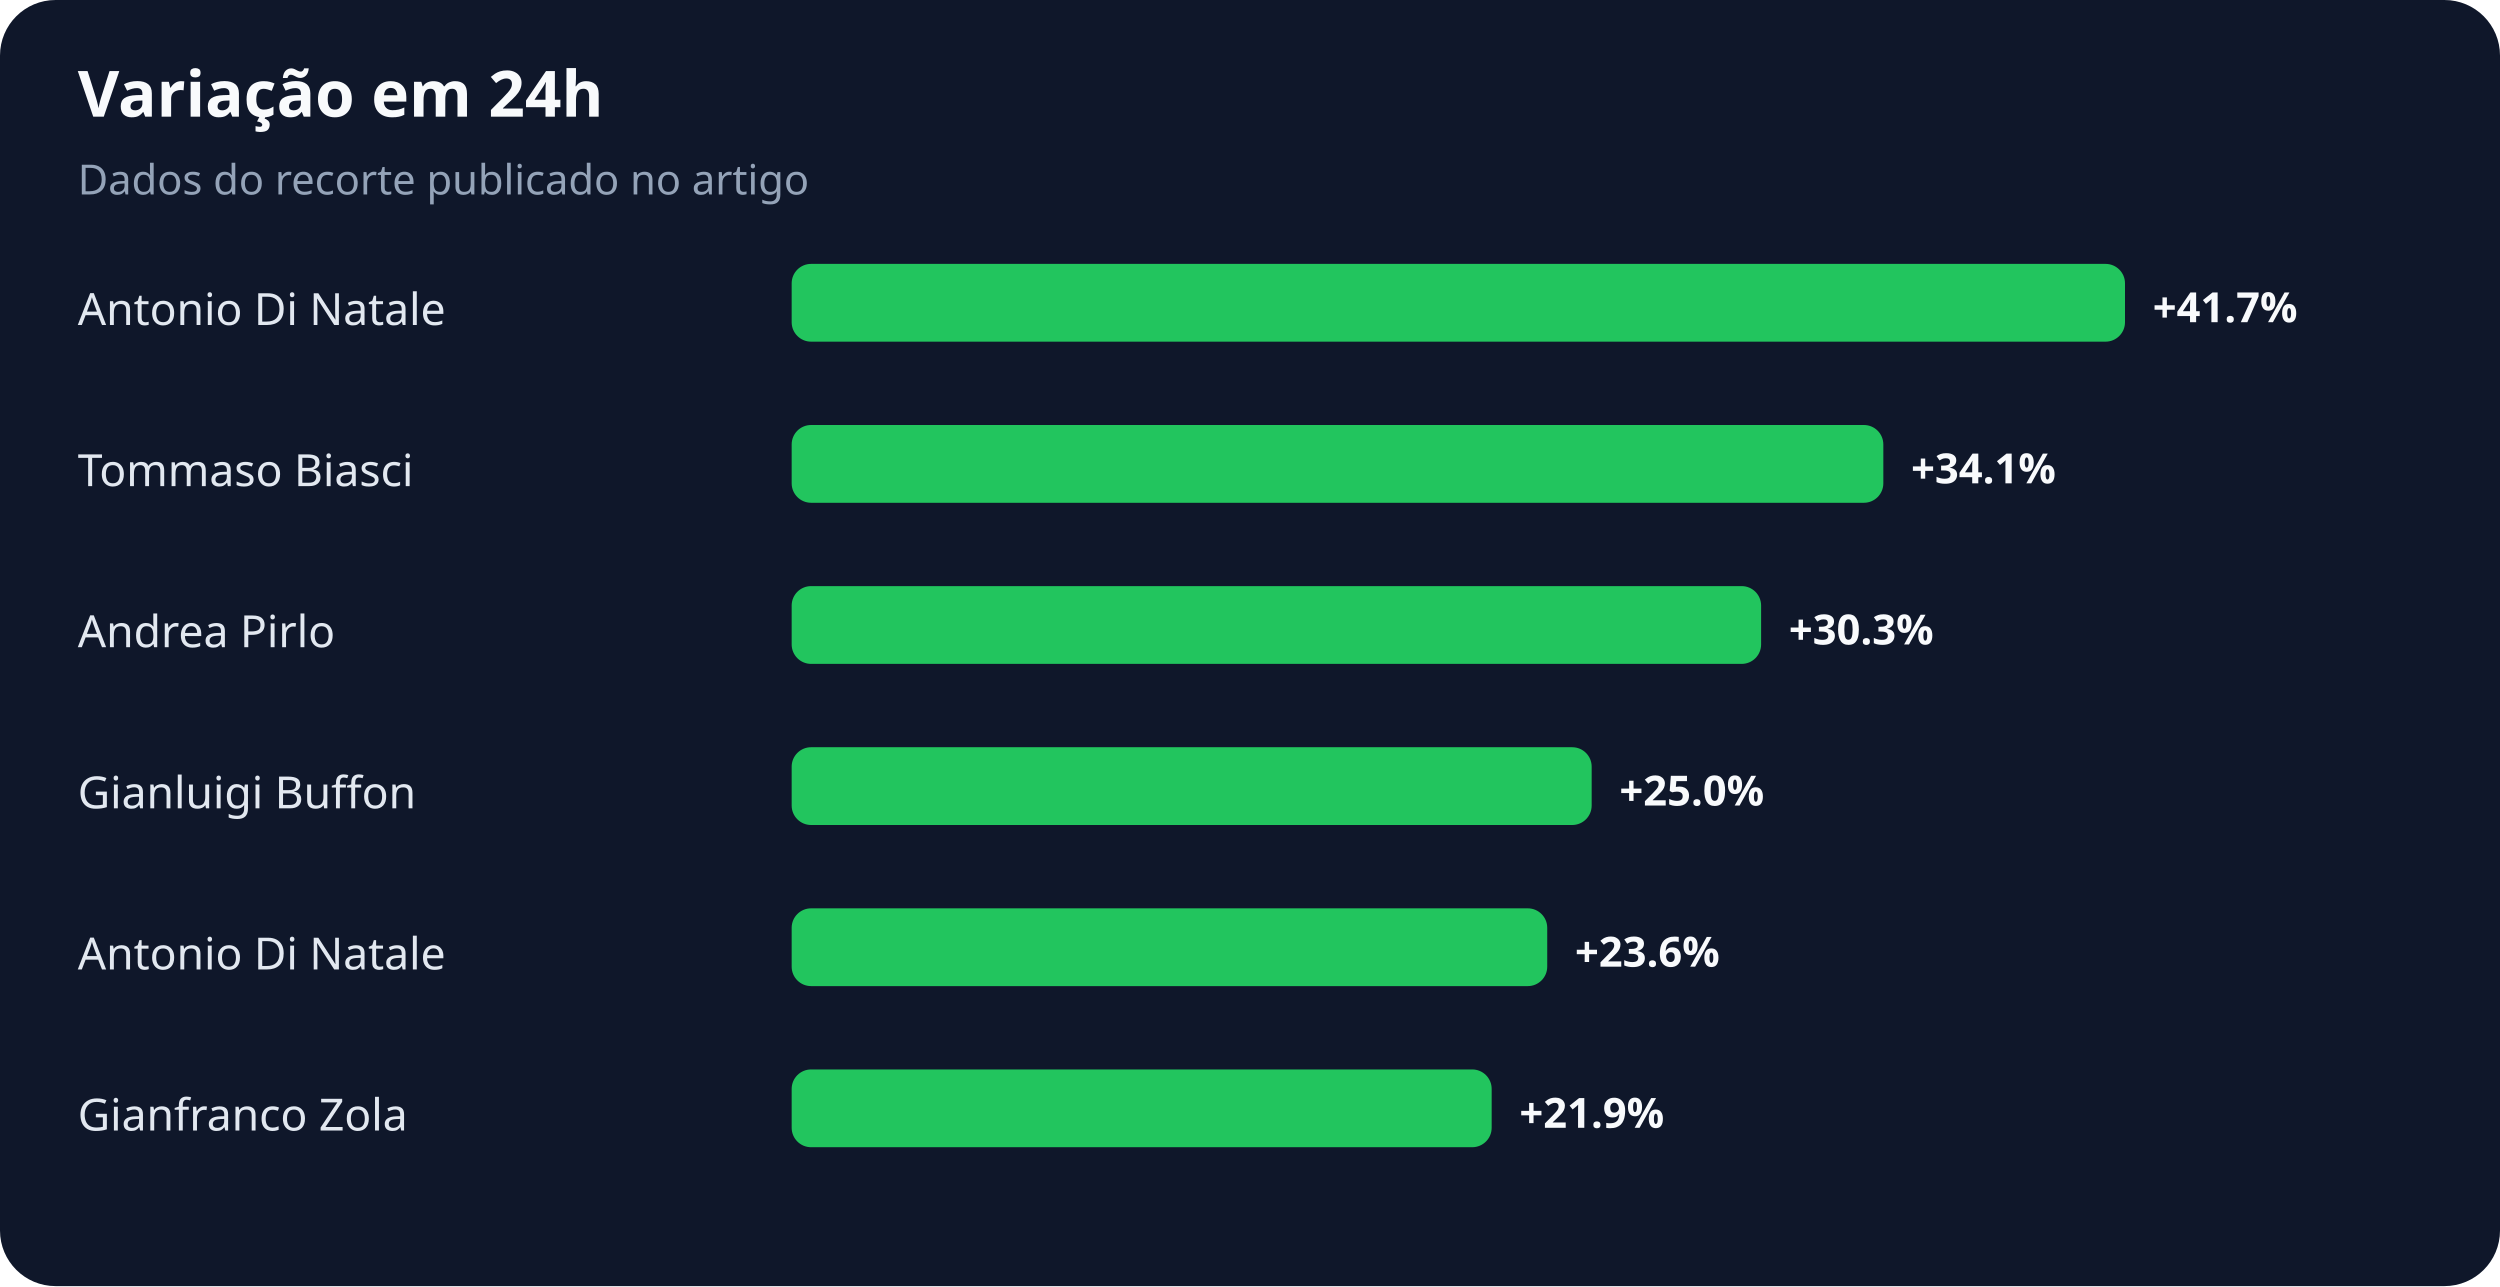
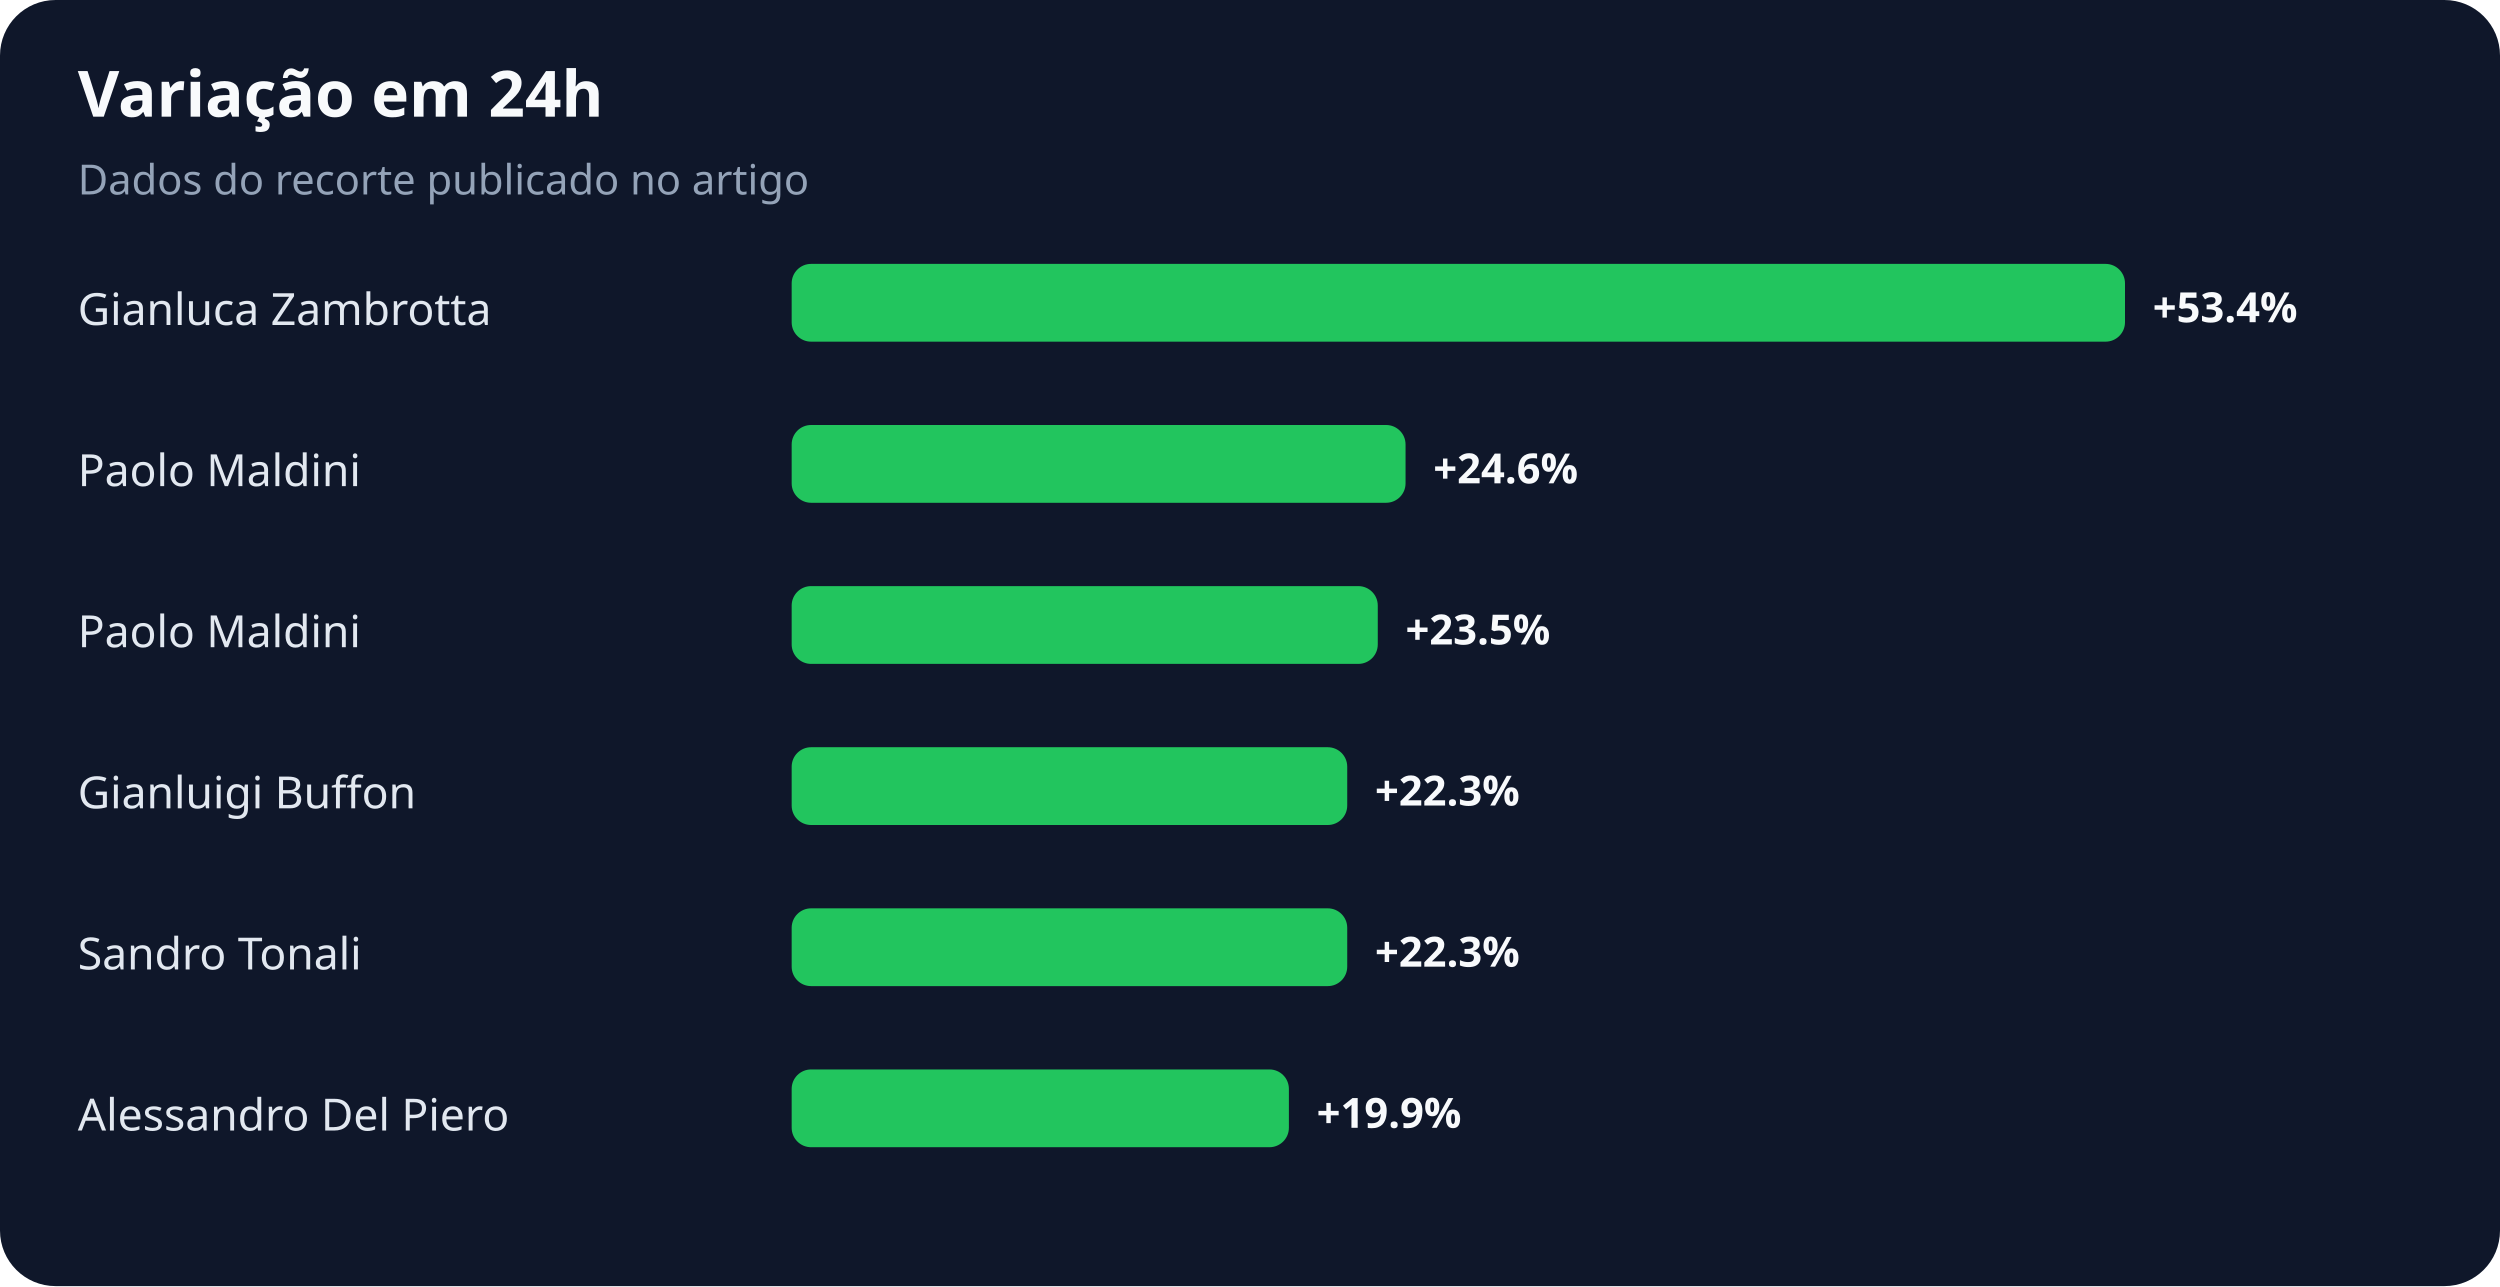
<svg xmlns="http://www.w3.org/2000/svg" width="900" height="463" viewBox="0 0 900 463" role="img" aria-labelledby="title desc">
  <rect width="100%" height="100%" rx="20" fill="#0f172a" />
  <text x="28" y="42" fill="#f8fafc" font-family="system-ui,sans-serif" font-size="23" font-weight="700">Variação em 24h</text>
  <text x="28" y="70" fill="#94a3b8" font-family="system-ui,sans-serif" font-size="15">Dados do recorte publicado no artigo</text>
-   <text x="28" y="117" fill="#e2e8f0" font-family="system-ui,sans-serif" font-size="16">Antonio Di Natale</text>
+   <text x="28" y="117" fill="#e2e8f0" font-family="system-ui,sans-serif" font-size="16">Gianluca Zambrotta</text>
  <rect x="285" y="95" width="480" height="28" rx="7" fill="#22c55e" />
-   <text x="775" y="116" fill="#f8fafc" font-family="system-ui,sans-serif" font-size="15" font-weight="700">+41.7%</text>
-   <text x="28" y="175" fill="#e2e8f0" font-family="system-ui,sans-serif" font-size="16">Tommaso Biasci</text>
-   <rect x="285" y="153" width="393" height="28" rx="7" fill="#22c55e" />
-   <text x="688" y="174" fill="#f8fafc" font-family="system-ui,sans-serif" font-size="15" font-weight="700">+34.1%</text>
-   <text x="28" y="233" fill="#e2e8f0" font-family="system-ui,sans-serif" font-size="16">Andrea Pirlo</text>
-   <rect x="285" y="211" width="349" height="28" rx="7" fill="#22c55e" />
-   <text x="644" y="232" fill="#f8fafc" font-family="system-ui,sans-serif" font-size="15" font-weight="700">+30.3%</text>
+   <text x="775" y="116" fill="#f8fafc" font-family="system-ui,sans-serif" font-size="15" font-weight="700">+53.4%</text>
+   <text x="28" y="175" fill="#e2e8f0" font-family="system-ui,sans-serif" font-size="16">Paolo Maldini</text>
+   <rect x="285" y="153" width="221" height="28" rx="7" fill="#22c55e" />
+   <text x="516" y="174" fill="#f8fafc" font-family="system-ui,sans-serif" font-size="15" font-weight="700">+24.6%</text>
+   <text x="28" y="233" fill="#e2e8f0" font-family="system-ui,sans-serif" font-size="16">Paolo Maldini</text>
+   <rect x="285" y="211" width="211" height="28" rx="7" fill="#22c55e" />
+   <text x="506" y="232" fill="#f8fafc" font-family="system-ui,sans-serif" font-size="15" font-weight="700">+23.5%</text>
  <text x="28" y="291" fill="#e2e8f0" font-family="system-ui,sans-serif" font-size="16">Gianluigi Buffon</text>
-   <rect x="285" y="269" width="288" height="28" rx="7" fill="#22c55e" />
-   <text x="583" y="290" fill="#f8fafc" font-family="system-ui,sans-serif" font-size="15" font-weight="700">+25.0%</text>
-   <text x="28" y="349" fill="#e2e8f0" font-family="system-ui,sans-serif" font-size="16">Antonio Di Natale</text>
-   <rect x="285" y="327" width="272" height="28" rx="7" fill="#22c55e" />
-   <text x="567" y="348" fill="#f8fafc" font-family="system-ui,sans-serif" font-size="15" font-weight="700">+23.6%</text>
-   <text x="28" y="407" fill="#e2e8f0" font-family="system-ui,sans-serif" font-size="16">Gianfranco Zola</text>
-   <rect x="285" y="385" width="252" height="28" rx="7" fill="#22c55e" />
-   <text x="547" y="406" fill="#f8fafc" font-family="system-ui,sans-serif" font-size="15" font-weight="700">+21.9%</text>
+   <rect x="285" y="269" width="200" height="28" rx="7" fill="#22c55e" />
+   <text x="495" y="290" fill="#f8fafc" font-family="system-ui,sans-serif" font-size="15" font-weight="700">+22.3%</text>
+   <text x="28" y="349" fill="#e2e8f0" font-family="system-ui,sans-serif" font-size="16">Sandro Tonali</text>
+   <rect x="285" y="327" width="200" height="28" rx="7" fill="#22c55e" />
+   <text x="495" y="348" fill="#f8fafc" font-family="system-ui,sans-serif" font-size="15" font-weight="700">+22.3%</text>
+   <text x="28" y="407" fill="#e2e8f0" font-family="system-ui,sans-serif" font-size="16">Alessandro Del Piero</text>
+   <rect x="285" y="385" width="179" height="28" rx="7" fill="#22c55e" />
+   <text x="474" y="406" fill="#f8fafc" font-family="system-ui,sans-serif" font-size="15" font-weight="700">+19.9%</text>
</svg>
